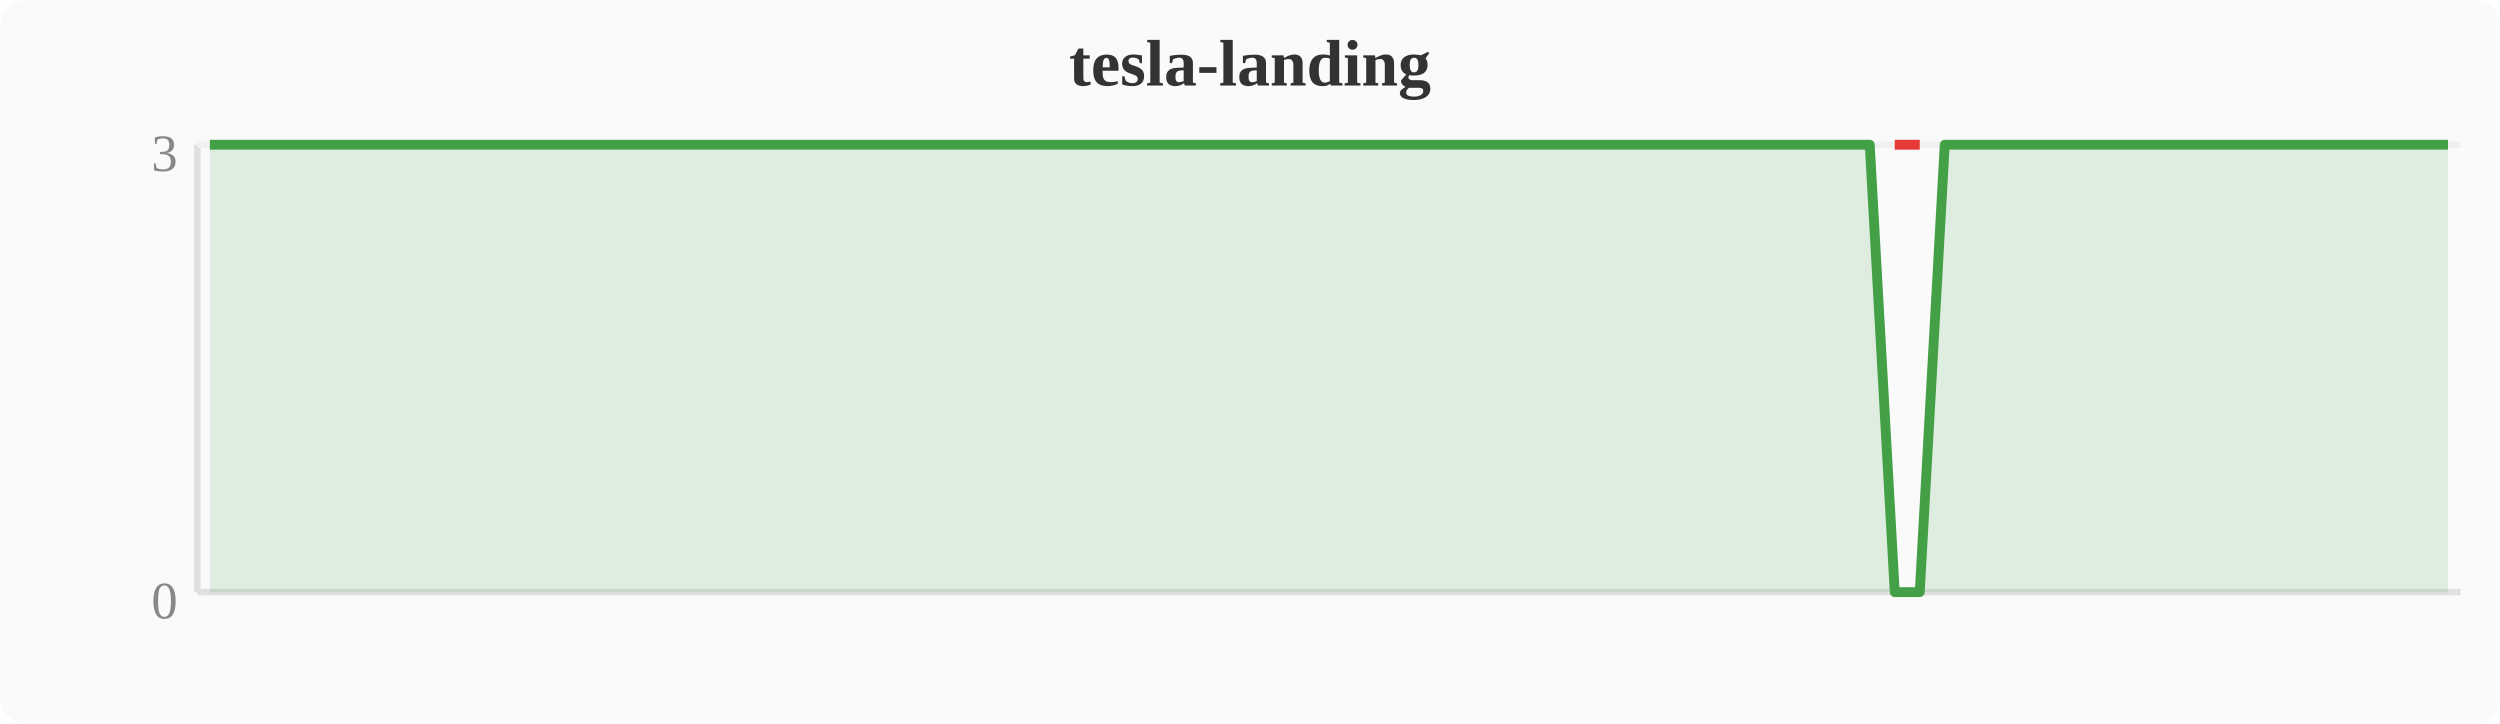
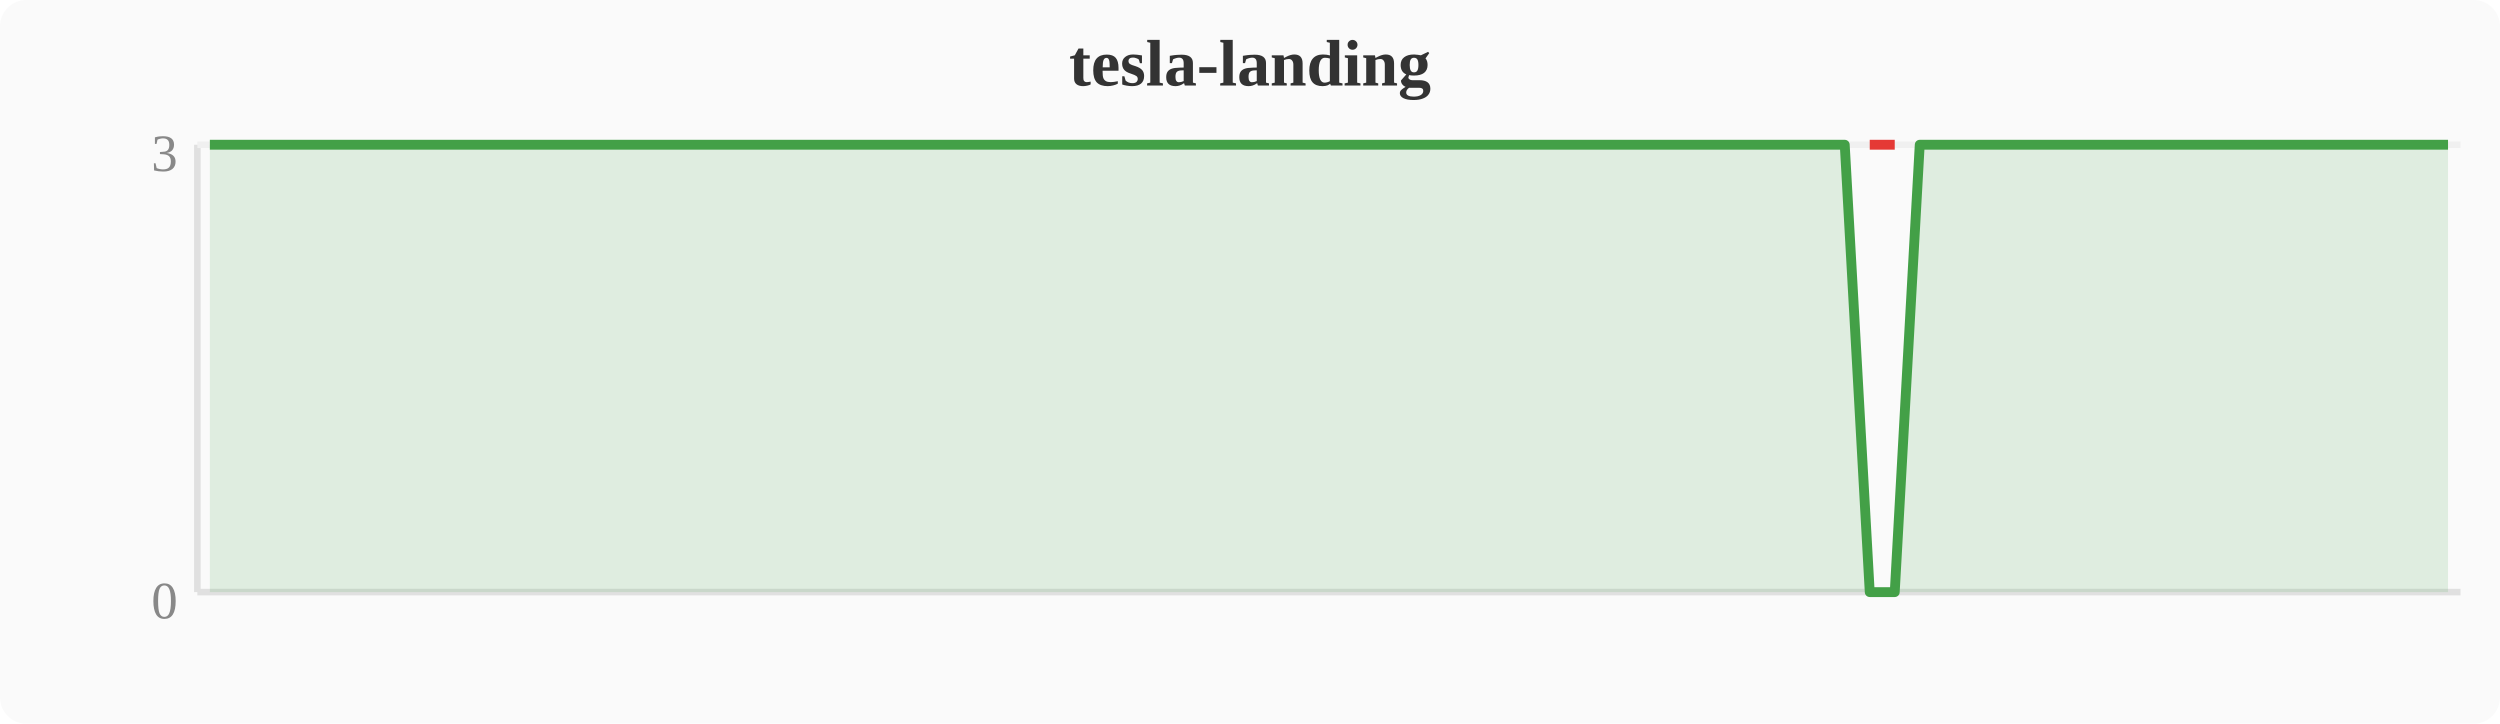
<svg xmlns="http://www.w3.org/2000/svg" width="380" height="110" viewBox="0 0 380 110">
  <rect width="380" height="110" fill="#fafafa" rx="4" />
  <text x="190" y="13" text-anchor="middle" font-size="10" font-weight="bold" fill="#333">tesla-landing</text>
  <line x1="30" y1="22" x2="30" y2="90" stroke="#e0e0e0" stroke-width="1" />
  <line x1="30" y1="90" x2="374" y2="90" stroke="#e0e0e0" stroke-width="1" />
  <line x1="30" y1="22" x2="374" y2="22" stroke="#f0f0f0" stroke-width="1" />
  <text x="27" y="94" text-anchor="end" font-size="8" fill="#888">0</text>
  <text x="27" y="26" text-anchor="end" font-size="8" fill="#888">3</text>
-   <polygon points="31.9,22.0 35.7,22.0 39.6,22.0 43.4,22.0 47.2,22.0 51.0,22.0 54.8,22.0 58.7,22.0 62.5,22.0 66.3,22.0 70.1,22.0 74.0,22.0 77.8,22.0 81.6,22.0 85.4,22.0 89.2,22.0 93.1,22.0 96.9,22.0 100.7,22.0 104.5,22.0 108.4,22.0 112.2,22.0 116.0,22.0 119.8,22.0 123.6,22.0 127.5,22.0 131.3,22.0 135.1,22.0 138.9,22.0 142.8,22.0 146.6,22.0 150.4,22.0 154.2,22.0 158.0,22.0 161.9,22.0 165.7,22.0 169.5,22.0 173.3,22.0 177.2,22.0 181.0,22.0 184.8,22.0 188.6,22.0 192.4,22.0 196.3,22.0 200.1,22.0 203.9,22.0 207.7,22.0 211.6,22.0 215.4,22.0 219.2,22.0 223.0,22.0 226.8,22.0 230.7,22.0 234.5,22.0 238.3,22.0 242.1,22.0 246.0,22.0 249.8,22.0 253.6,22.0 257.4,22.0 261.2,22.0 265.1,22.0 268.9,22.0 272.7,22.0 276.5,22.0 280.4,22.0 284.2,22.0 288.0,90.0 291.8,90.0 295.6,22.0 299.5,22.0 303.3,22.0 307.1,22.0 310.9,22.0 314.8,22.0 318.6,22.0 322.4,22.0 326.2,22.0 330.0,22.0 333.9,22.0 337.7,22.0 341.5,22.0 345.3,22.0 349.2,22.0 353.0,22.0 356.8,22.0 360.6,22.0 364.4,22.0 368.3,22.0 372.1,22.0 372.1,90 31.9,90" fill="#43a047" opacity="0.15" />
-   <polyline points="31.9,22.0 35.7,22.0 39.6,22.0 43.4,22.0 47.2,22.0 51.0,22.0 54.8,22.0 58.7,22.0 62.5,22.0 66.3,22.0 70.1,22.0 74.0,22.0 77.8,22.0 81.6,22.0 85.4,22.0 89.2,22.0 93.1,22.0 96.9,22.0 100.7,22.0 104.5,22.0 108.4,22.0 112.2,22.0 116.0,22.0 119.8,22.0 123.6,22.0 127.5,22.0 131.3,22.0 135.1,22.0 138.9,22.0 142.8,22.0 146.6,22.0 150.4,22.0 154.2,22.0 158.0,22.0 161.9,22.0 165.7,22.0 169.5,22.0 173.3,22.0 177.2,22.0 181.0,22.0 184.8,22.0 188.6,22.0 192.4,22.0 196.3,22.0 200.1,22.0 203.9,22.0 207.7,22.0 211.6,22.0 215.4,22.0 219.2,22.0 223.0,22.0 226.8,22.0 230.7,22.0 234.5,22.0 238.3,22.0 242.1,22.0 246.0,22.0 249.8,22.0 253.6,22.0 257.4,22.0 261.2,22.0 265.1,22.0 268.9,22.0 272.7,22.0 276.5,22.0 280.4,22.0 284.2,22.0 288.0,90.0 291.8,90.0 295.6,22.0 299.5,22.0 303.3,22.0 307.1,22.0 310.9,22.0 314.8,22.0 318.6,22.0 322.4,22.0 326.2,22.0 330.0,22.0 333.9,22.0 337.7,22.0 341.5,22.0 345.3,22.0 349.2,22.0 353.0,22.0 356.8,22.0 360.6,22.0 364.4,22.0 368.3,22.0 372.1,22.0" fill="none" stroke="#43a047" stroke-width="1.5" stroke-linejoin="round" />
-   <polyline points="288.0,22.0 291.8,22.0" fill="none" stroke="#e53935" stroke-width="1.5" stroke-linejoin="round" />
+   <polygon points="31.9,22.0 35.7,22.0 39.6,22.0 43.4,22.0 47.2,22.0 51.0,22.0 54.8,22.0 58.7,22.0 62.5,22.0 66.3,22.0 70.1,22.0 74.0,22.0 77.8,22.0 81.6,22.0 85.4,22.0 89.2,22.0 93.1,22.0 96.9,22.0 100.7,22.0 104.5,22.0 108.4,22.0 112.2,22.0 116.0,22.0 119.8,22.0 123.6,22.0 127.5,22.0 131.3,22.0 135.1,22.0 138.9,22.0 142.8,22.0 146.6,22.0 150.4,22.0 154.2,22.0 158.0,22.0 161.9,22.0 165.7,22.0 169.5,22.0 173.3,22.0 177.2,22.0 181.0,22.0 184.8,22.0 188.6,22.0 192.4,22.0 196.3,22.0 200.1,22.0 203.9,22.0 207.7,22.0 211.6,22.0 215.4,22.0 219.2,22.0 223.0,22.0 226.8,22.0 230.7,22.0 234.5,22.0 238.3,22.0 242.1,22.0 246.0,22.0 249.8,22.0 253.6,22.0 257.4,22.0 261.2,22.0 265.1,22.0 268.9,22.0 272.7,22.0 276.5,22.0 280.4,22.0 284.2,90.0 288.0,90.0 291.8,22.0 295.6,22.0 299.5,22.0 303.3,22.0 307.1,22.0 310.9,22.0 314.8,22.0 318.6,22.0 322.4,22.0 326.2,22.0 330.0,22.0 333.9,22.0 337.7,22.0 341.5,22.0 345.3,22.0 349.2,22.0 353.0,22.0 356.8,22.0 360.6,22.0 364.4,22.0 368.3,22.0 372.1,22.0 372.1,90 31.9,90" fill="#43a047" opacity="0.15" />
+   <polyline points="31.9,22.0 35.7,22.0 39.6,22.0 43.4,22.0 47.2,22.0 51.0,22.0 54.8,22.0 58.7,22.0 62.5,22.0 66.3,22.0 70.1,22.0 74.0,22.0 77.8,22.0 81.6,22.0 85.4,22.0 89.2,22.0 93.1,22.0 96.9,22.0 100.7,22.0 104.5,22.0 108.4,22.0 112.2,22.0 116.0,22.0 119.8,22.0 123.6,22.0 127.5,22.0 131.3,22.0 135.1,22.0 138.9,22.0 142.8,22.0 146.6,22.0 150.4,22.0 154.2,22.0 158.0,22.0 161.9,22.0 165.7,22.0 169.5,22.0 173.3,22.0 177.2,22.0 181.0,22.0 184.8,22.0 188.6,22.0 192.4,22.0 196.3,22.0 200.1,22.0 203.9,22.0 207.7,22.0 211.6,22.0 215.4,22.0 219.2,22.0 223.0,22.0 226.8,22.0 230.7,22.0 234.5,22.0 238.3,22.0 242.1,22.0 246.0,22.0 249.8,22.0 253.6,22.0 257.4,22.0 261.2,22.0 265.1,22.0 268.9,22.0 272.7,22.0 276.5,22.0 280.4,22.0 284.2,90.0 288.0,90.0 291.8,22.0 295.6,22.0 299.5,22.0 303.3,22.0 307.1,22.0 310.9,22.0 314.8,22.0 318.6,22.0 322.4,22.0 326.2,22.0 330.0,22.0 333.9,22.0 337.7,22.0 341.5,22.0 345.3,22.0 349.2,22.0 353.0,22.0 356.8,22.0 360.6,22.0 364.4,22.0 368.3,22.0 372.1,22.0" fill="none" stroke="#43a047" stroke-width="1.5" stroke-linejoin="round" />
+   <polyline points="284.2,22.0 288.0,22.0" fill="none" stroke="#e53935" stroke-width="1.5" stroke-linejoin="round" />
</svg>
